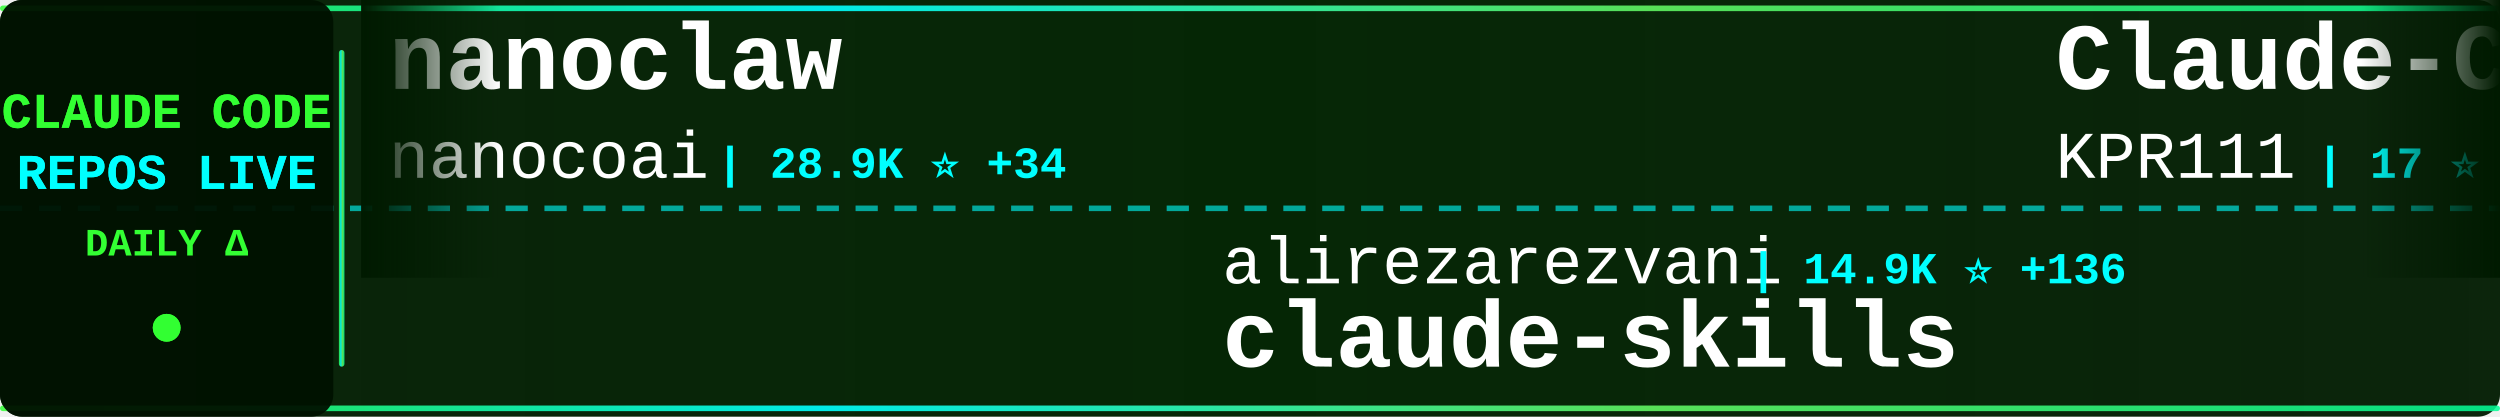
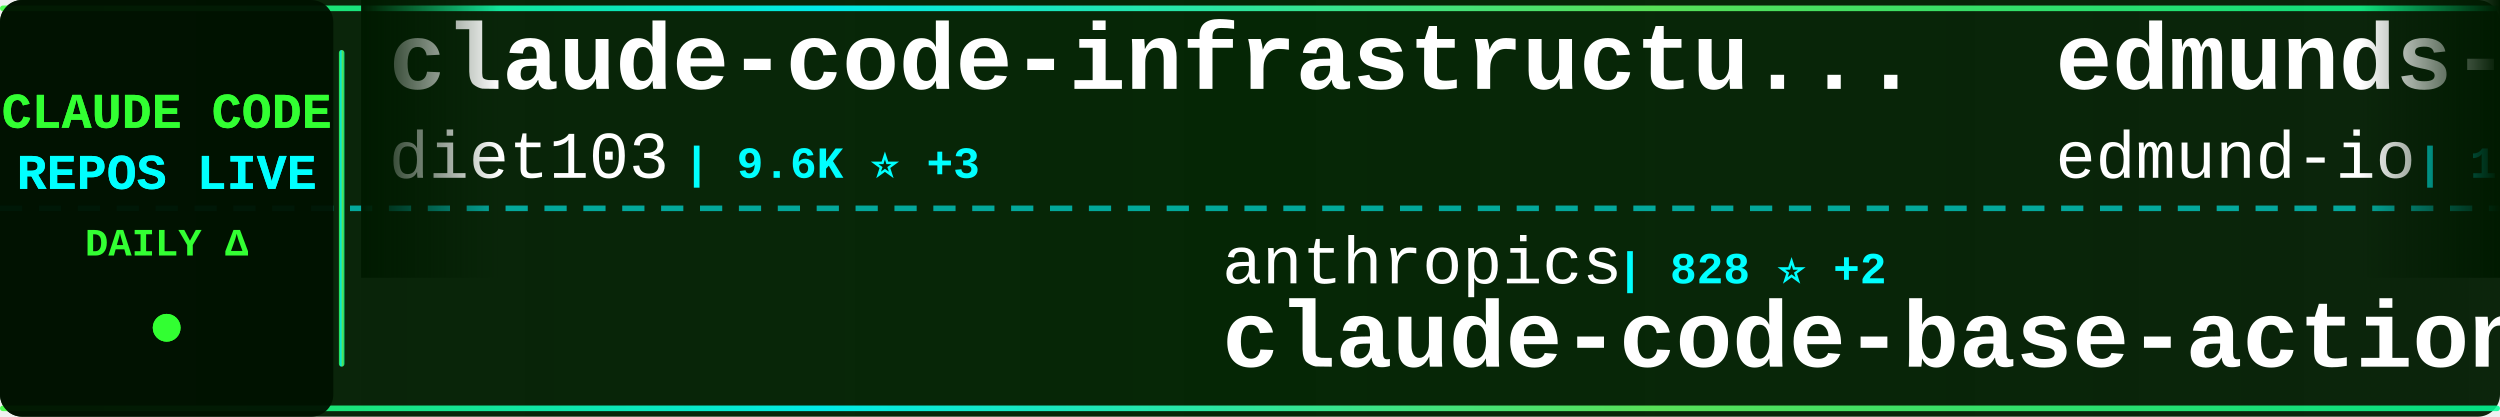
<svg xmlns="http://www.w3.org/2000/svg" width="900" height="150">
  <defs>
    <linearGradient id="tickerBg" x1="0%" y1="0%" x2="100%" y2="0%">
      <stop offset="0%" style="stop-color:#001a00;stop-opacity:0.95" />
      <stop offset="50%" style="stop-color:#002200;stop-opacity:0.98" />
      <stop offset="100%" style="stop-color:#001a00;stop-opacity:0.95" />
    </linearGradient>
    <linearGradient id="borderGrad" x1="0%" y1="0%" x2="100%" y2="0%">
      <stop offset="0%" style="stop-color:#33ff33;stop-opacity:0.85">
        <animate attributeName="stop-opacity" values="0.85;1;0.85" dur="2s" repeatCount="indefinite" />
      </stop>
      <stop offset="33%" style="stop-color:#00ffff;stop-opacity:0.9">
        <animate attributeName="stop-opacity" values="0.9;1;0.9" dur="2.2s" repeatCount="indefinite" />
      </stop>
      <stop offset="66%" style="stop-color:#66ff66;stop-opacity:0.85">
        <animate attributeName="stop-opacity" values="0.85;1;0.85" dur="1.8s" repeatCount="indefinite" />
      </stop>
      <stop offset="100%" style="stop-color:#00ff99;stop-opacity:0.85">
        <animate attributeName="stop-opacity" values="0.85;1;0.85" dur="2s" repeatCount="indefinite" />
      </stop>
    </linearGradient>
    <filter id="textGlow">
      <feGaussianBlur stdDeviation="0.1" result="coloredBlur" />
      <feMerge>
        <feMergeNode in="coloredBlur" />
        <feMergeNode in="SourceGraphic" />
      </feMerge>
    </filter>
    <filter id="metricGlow">
      <feGaussianBlur stdDeviation="0.2" result="coloredBlur" />
      <feMerge>
        <feMergeNode in="coloredBlur" />
        <feMergeNode in="SourceGraphic" />
      </feMerge>
    </filter>
    <linearGradient id="leftFade" x1="0%" y1="0%" x2="100%" y2="0%">
      <stop offset="0%" style="stop-color:#001a00;stop-opacity:1" />
      <stop offset="100%" style="stop-color:#001a00;stop-opacity:0" />
    </linearGradient>
    <linearGradient id="rightFade" x1="0%" y1="0%" x2="100%" y2="0%">
      <stop offset="0%" style="stop-color:#001a00;stop-opacity:0" />
      <stop offset="100%" style="stop-color:#001a00;stop-opacity:1" />
    </linearGradient>
  </defs>
  <rect width="900" height="150" fill="url(#tickerBg)" rx="8" />
  <rect x="0" y="2" width="900" height="2" fill="url(#borderGrad)" rx="1" />
  <rect x="0" y="146" width="900" height="2" fill="url(#borderGrad)" rx="1" />
  <line x1="0" y1="75" x2="900" y2="75" stroke="#00ffff" stroke-width="2" stroke-dasharray="8 6" opacity="0.6" />
  <rect x="0" y="0" width="120" height="150" fill="#001100" opacity="0.95" rx="8" />
  <text x="60" y="46" font-family="'Courier New', monospace" font-size="18" font-weight="bold" fill="#33ff33" text-anchor="middle" filter="url(#textGlow)">
    CLAUDE CODE
  </text>
  <text x="60" y="68" font-family="'Courier New', monospace" font-size="18" font-weight="bold" fill="#00ffff" text-anchor="middle" filter="url(#textGlow)">
    REPOS LIVE
  </text>
  <text x="60" y="92" font-family="'Courier New', monospace" font-size="14" font-weight="bold" fill="#33ff33" text-anchor="middle">
    DAILY Δ
  </text>
  <circle cx="60" cy="118" r="5" fill="#33ff33" filter="url(#metricGlow)">
    <animate attributeName="r" values="4;6;4" dur="1.5s" repeatCount="indefinite" />
    <animate attributeName="opacity" values="0.6;1;0.6" dur="1.5s" repeatCount="indefinite" />
  </circle>
  <rect x="122" y="18" width="2" height="114" fill="url(#borderGrad)" rx="1" />
  <clipPath id="tickerClip">
    <rect x="130" y="0" width="770" height="150" />
  </clipPath>
  <g clip-path="url(#tickerClip)">
    <g id="tickerItems">
      <animateTransform attributeName="transform" attributeType="XML" type="translate" from="0 0" to="-3000 0" dur="54s" repeatCount="indefinite" />
      <g transform="translate(0, 0)">
-         <text x="140" y="32" font-family="'Courier New', monospace" font-size="34" font-weight="bold" fill="#ffffff">nanoclaw</text>
-         <text x="140" y="64" font-family="'Courier New', monospace" font-size="24" font-weight="normal" fill="#ffffff" opacity="1.0">nanocoai</text>
-         <text x="258" y="64" font-family="'Courier New', monospace" font-size="16" font-weight="bold" fill="#00ffff"> | 28.9K ⭐ +34</text>
+         <text x="140" y="32" font-family="'Courier New', monospace" font-size="34" font-weight="bold" fill="#ffffff">claude-code-infrastructu...</text>
+         <text x="140" y="64" font-family="'Courier New', monospace" font-size="24" font-weight="normal" fill="#ffffff" opacity="1.0">diet103</text>
+         <text x="246" y="64" font-family="'Courier New', monospace" font-size="16" font-weight="bold" fill="#00ffff"> | 9.6K ⭐ +3</text>
      </g>
      <g transform="translate(300, 0)">
-         <text x="140" y="102" font-family="'Courier New', monospace" font-size="24" font-weight="normal" fill="#ffffff" opacity="1.0">alirezarezvani</text>
-         <text x="330" y="102" font-family="'Courier New', monospace" font-size="16" font-weight="bold" fill="#00ffff"> | 14.9K ⭐ +136</text>
-         <text x="140" y="132" font-family="'Courier New', monospace" font-size="34" font-weight="bold" fill="#ffffff">claude-skills</text>
+         <text x="140" y="102" font-family="'Courier New', monospace" font-size="24" font-weight="normal" fill="#ffffff" opacity="1.0">anthropics</text>
+         <text x="282" y="102" font-family="'Courier New', monospace" font-size="16" font-weight="bold" fill="#00ffff"> | 828 ⭐ +2</text>
+         <text x="140" y="132" font-family="'Courier New', monospace" font-size="34" font-weight="bold" fill="#ffffff">claude-code-base-action</text>
      </g>
      <g transform="translate(600, 0)">
-         <text x="140" y="32" font-family="'Courier New', monospace" font-size="34" font-weight="bold" fill="#ffffff">Claude-Code</text>
-         <text x="140" y="64" font-family="'Courier New', monospace" font-size="24" font-weight="normal" fill="#ffffff" opacity="1.0">KPR111</text>
-         <text x="234" y="64" font-family="'Courier New', monospace" font-size="16" font-weight="bold" fill="#00ffff"> | 17 ⭐</text>
+         <text x="140" y="32" font-family="'Courier New', monospace" font-size="34" font-weight="bold" fill="#ffffff">edmunds-claude-code</text>
+         <text x="140" y="64" font-family="'Courier New', monospace" font-size="24" font-weight="normal" fill="#ffffff" opacity="1.0">edmund-io</text>
+         <text x="270" y="64" font-family="'Courier New', monospace" font-size="16" font-weight="bold" fill="#00ffff"> | 1.4K ⭐ +2</text>
      </g>
      <g transform="translate(900, 0)">
-         <text x="140" y="102" font-family="'Courier New', monospace" font-size="24" font-weight="normal" fill="#ffffff" opacity="1.0">alejandrobalderas</text>
-         <text x="366" y="102" font-family="'Courier New', monospace" font-size="16" font-weight="bold" fill="#00ffff"> | 1.9K ⭐ +1</text>
-         <text x="140" y="132" font-family="'Courier New', monospace" font-size="34" font-weight="bold" fill="#ffffff">claude-code-from-source</text>
+         <text x="140" y="102" font-family="'Courier New', monospace" font-size="24" font-weight="normal" fill="#ffffff" opacity="1.0">chiragjoshi12</text>
+         <text x="318" y="102" font-family="'Courier New', monospace" font-size="16" font-weight="bold" fill="#00ffff"> | 201 ⭐</text>
+         <text x="140" y="132" font-family="'Courier New', monospace" font-size="34" font-weight="bold" fill="#ffffff">claude-code</text>
      </g>
      <g transform="translate(1200, 0)">
-         <text x="140" y="32" font-family="'Courier New', monospace" font-size="34" font-weight="bold" fill="#ffffff">awesome-claude-code-tool...</text>
-         <text x="140" y="64" font-family="'Courier New', monospace" font-size="24" font-weight="normal" fill="#ffffff" opacity="1.0">rohitg00</text>
-         <text x="258" y="64" font-family="'Courier New', monospace" font-size="16" font-weight="bold" fill="#00ffff"> | 1.7K ⭐ +19</text>
+         <text x="140" y="32" font-family="'Courier New', monospace" font-size="34" font-weight="bold" fill="#ffffff">Claude-Code-Usage-Monito...</text>
+         <text x="140" y="64" font-family="'Courier New', monospace" font-size="24" font-weight="normal" fill="#ffffff" opacity="1.0">Maciek-roboblog</text>
+         <text x="342" y="64" font-family="'Courier New', monospace" font-size="16" font-weight="bold" fill="#00ffff"> | 8.0K ⭐ +9</text>
      </g>
      <g transform="translate(1500, 0)">
-         <text x="140" y="102" font-family="'Courier New', monospace" font-size="24" font-weight="normal" fill="#ffffff" opacity="1.0">snarktank</text>
-         <text x="270" y="102" font-family="'Courier New', monospace" font-size="16" font-weight="bold" fill="#00ffff"> | 19.1K ⭐ +58</text>
-         <text x="140" y="132" font-family="'Courier New', monospace" font-size="34" font-weight="bold" fill="#ffffff">ralph</text>
+         <text x="140" y="102" font-family="'Courier New', monospace" font-size="24" font-weight="normal" fill="#ffffff" opacity="1.0">huangserva</text>
+         <text x="282" y="102" font-family="'Courier New', monospace" font-size="16" font-weight="bold" fill="#00ffff"> | 583 ⭐ +1</text>
+         <text x="140" y="132" font-family="'Courier New', monospace" font-size="34" font-weight="bold" fill="#ffffff">claude-code-cli</text>
      </g>
      <g transform="translate(1800, 0)">
-         <text x="140" y="32" font-family="'Courier New', monospace" font-size="34" font-weight="bold" fill="#ffffff">claude-code-sourcemap</text>
-         <text x="140" y="64" font-family="'Courier New', monospace" font-size="24" font-weight="normal" fill="#ffffff" opacity="1.0">ChinaSiro</text>
-         <text x="270" y="64" font-family="'Courier New', monospace" font-size="16" font-weight="bold" fill="#00ffff"> | 9.2K ⭐ +13</text>
+         <text x="140" y="32" font-family="'Courier New', monospace" font-size="34" font-weight="bold" fill="#ffffff">claude-code-rust</text>
+         <text x="140" y="64" font-family="'Courier New', monospace" font-size="24" font-weight="normal" fill="#ffffff" opacity="1.0">lorryjovens-hub</text>
+         <text x="342" y="64" font-family="'Courier New', monospace" font-size="16" font-weight="bold" fill="#00ffff"> | 1.6K ⭐ +3</text>
      </g>
      <g transform="translate(2100, 0)">
-         <text x="140" y="102" font-family="'Courier New', monospace" font-size="24" font-weight="normal" fill="#ffffff" opacity="1.0">ykdojo</text>
-         <text x="234" y="102" font-family="'Courier New', monospace" font-size="16" font-weight="bold" fill="#00ffff"> | 8.3K ⭐ +22</text>
-         <text x="140" y="132" font-family="'Courier New', monospace" font-size="34" font-weight="bold" fill="#ffffff">claude-code-tips</text>
+         <text x="140" y="102" font-family="'Courier New', monospace" font-size="24" font-weight="normal" fill="#ffffff" opacity="1.0">anthropics</text>
+         <text x="282" y="102" font-family="'Courier New', monospace" font-size="16" font-weight="bold" fill="#00ffff"> | 4.6K ⭐ +16</text>
+         <text x="140" y="132" font-family="'Courier New', monospace" font-size="34" font-weight="bold" fill="#ffffff">claude-code-security-rev...</text>
      </g>
      <g transform="translate(2400, 0)">
-         <text x="140" y="32" font-family="'Courier New', monospace" font-size="34" font-weight="bold" fill="#ffffff">claude-code</text>
-         <text x="140" y="64" font-family="'Courier New', monospace" font-size="24" font-weight="normal" fill="#ffffff" opacity="1.0">jarmuine</text>
-         <text x="258" y="64" font-family="'Courier New', monospace" font-size="16" font-weight="bold" fill="#00ffff"> | 2.1K ⭐ +4</text>
+         <text x="140" y="32" font-family="'Courier New', monospace" font-size="34" font-weight="bold" fill="#ffffff">agents</text>
+         <text x="140" y="64" font-family="'Courier New', monospace" font-size="24" font-weight="normal" fill="#ffffff" opacity="1.0">wshobson</text>
+         <text x="258" y="64" font-family="'Courier New', monospace" font-size="16" font-weight="bold" fill="#00ffff"> | 35.5K ⭐ +72</text>
      </g>
      <g transform="translate(2700, 0)">
-         <text x="140" y="102" font-family="'Courier New', monospace" font-size="24" font-weight="normal" fill="#ffffff" opacity="1.0">feiskyer</text>
-         <text x="258" y="102" font-family="'Courier New', monospace" font-size="16" font-weight="bold" fill="#00ffff"> | 1.5K ⭐</text>
-         <text x="140" y="132" font-family="'Courier New', monospace" font-size="34" font-weight="bold" fill="#ffffff">claude-code-settings</text>
+         <text x="140" y="102" font-family="'Courier New', monospace" font-size="24" font-weight="normal" fill="#ffffff" opacity="1.0">fuergaosi233</text>
+         <text x="306" y="102" font-family="'Courier New', monospace" font-size="16" font-weight="bold" fill="#00ffff"> | 2.6K ⭐ +6</text>
+         <text x="140" y="132" font-family="'Courier New', monospace" font-size="34" font-weight="bold" fill="#ffffff">claude-code-proxy</text>
      </g>
      <g transform="translate(3000, 0)">
-         <text x="140" y="32" font-family="'Courier New', monospace" font-size="34" font-weight="bold" fill="#ffffff">nanoclaw</text>
-         <text x="140" y="64" font-family="'Courier New', monospace" font-size="24" font-weight="normal" fill="#ffffff" opacity="1.0">nanocoai</text>
-         <text x="258" y="64" font-family="'Courier New', monospace" font-size="16" font-weight="bold" fill="#00ffff"> | 28.9K ⭐ +34</text>
+         <text x="140" y="32" font-family="'Courier New', monospace" font-size="34" font-weight="bold" fill="#ffffff">claude-code-infrastructu...</text>
+         <text x="140" y="64" font-family="'Courier New', monospace" font-size="24" font-weight="normal" fill="#ffffff" opacity="1.0">diet103</text>
+         <text x="246" y="64" font-family="'Courier New', monospace" font-size="16" font-weight="bold" fill="#00ffff"> | 9.6K ⭐ +3</text>
      </g>
      <g transform="translate(3300, 0)">
-         <text x="140" y="102" font-family="'Courier New', monospace" font-size="24" font-weight="normal" fill="#ffffff" opacity="1.0">alirezarezvani</text>
-         <text x="330" y="102" font-family="'Courier New', monospace" font-size="16" font-weight="bold" fill="#00ffff"> | 14.9K ⭐ +136</text>
-         <text x="140" y="132" font-family="'Courier New', monospace" font-size="34" font-weight="bold" fill="#ffffff">claude-skills</text>
+         <text x="140" y="102" font-family="'Courier New', monospace" font-size="24" font-weight="normal" fill="#ffffff" opacity="1.0">anthropics</text>
+         <text x="282" y="102" font-family="'Courier New', monospace" font-size="16" font-weight="bold" fill="#00ffff"> | 828 ⭐ +2</text>
+         <text x="140" y="132" font-family="'Courier New', monospace" font-size="34" font-weight="bold" fill="#ffffff">claude-code-base-action</text>
      </g>
      <g transform="translate(3600, 0)">
-         <text x="140" y="32" font-family="'Courier New', monospace" font-size="34" font-weight="bold" fill="#ffffff">Claude-Code</text>
-         <text x="140" y="64" font-family="'Courier New', monospace" font-size="24" font-weight="normal" fill="#ffffff" opacity="1.0">KPR111</text>
-         <text x="234" y="64" font-family="'Courier New', monospace" font-size="16" font-weight="bold" fill="#00ffff"> | 17 ⭐</text>
+         <text x="140" y="32" font-family="'Courier New', monospace" font-size="34" font-weight="bold" fill="#ffffff">edmunds-claude-code</text>
+         <text x="140" y="64" font-family="'Courier New', monospace" font-size="24" font-weight="normal" fill="#ffffff" opacity="1.0">edmund-io</text>
+         <text x="270" y="64" font-family="'Courier New', monospace" font-size="16" font-weight="bold" fill="#00ffff"> | 1.4K ⭐ +2</text>
      </g>
      <g transform="translate(3900, 0)">
-         <text x="140" y="102" font-family="'Courier New', monospace" font-size="24" font-weight="normal" fill="#ffffff" opacity="1.0">alejandrobalderas</text>
-         <text x="366" y="102" font-family="'Courier New', monospace" font-size="16" font-weight="bold" fill="#00ffff"> | 1.9K ⭐ +1</text>
-         <text x="140" y="132" font-family="'Courier New', monospace" font-size="34" font-weight="bold" fill="#ffffff">claude-code-from-source</text>
+         <text x="140" y="102" font-family="'Courier New', monospace" font-size="24" font-weight="normal" fill="#ffffff" opacity="1.0">chiragjoshi12</text>
+         <text x="318" y="102" font-family="'Courier New', monospace" font-size="16" font-weight="bold" fill="#00ffff"> | 201 ⭐</text>
+         <text x="140" y="132" font-family="'Courier New', monospace" font-size="34" font-weight="bold" fill="#ffffff">claude-code</text>
      </g>
    </g>
  </g>
  <rect x="130" y="0" width="50" height="100" fill="url(#leftFade)" />
  <rect x="850" y="0" width="50" height="100" fill="url(#rightFade)" />
</svg>
